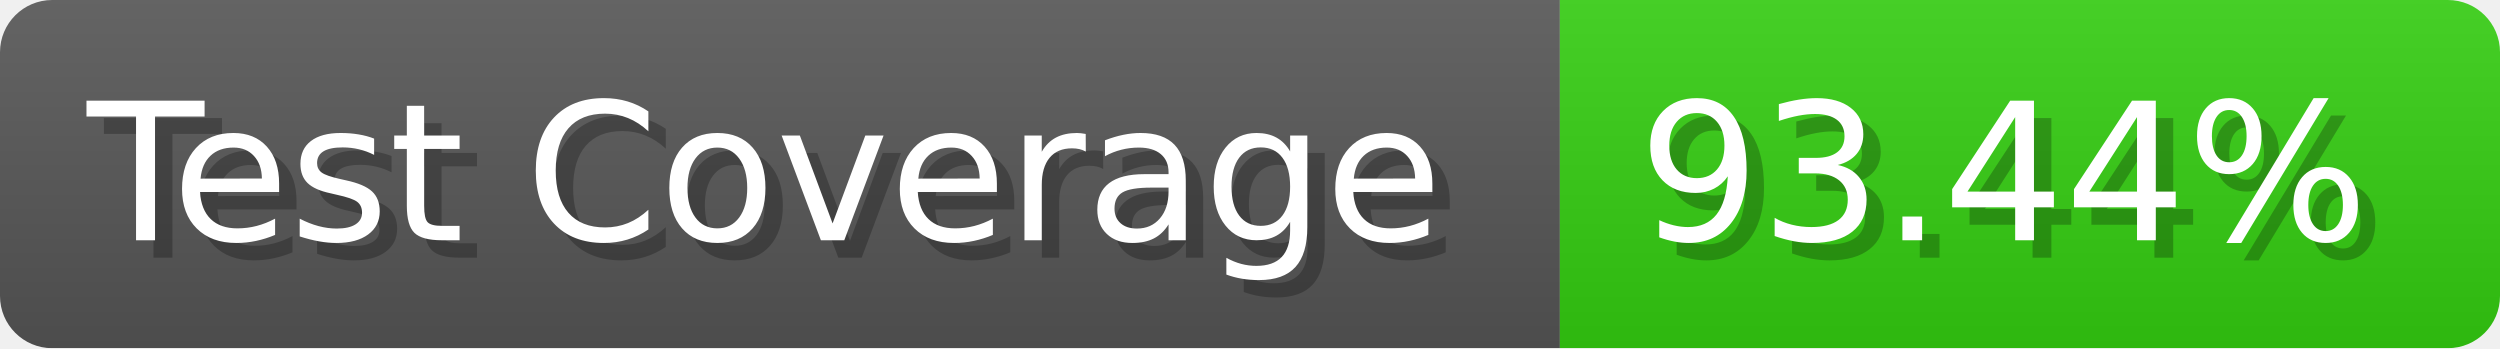
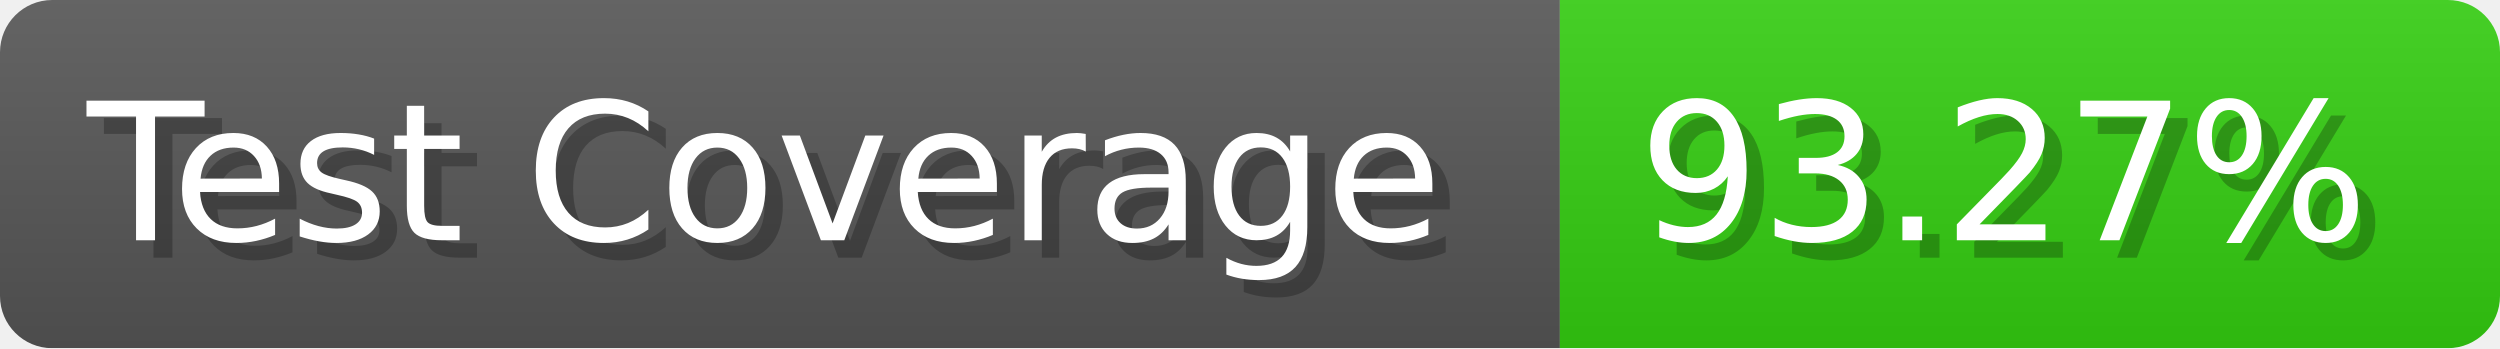
- <svg xmlns="http://www.w3.org/2000/svg" width="143.6" height="20" viewBox="0 0 1436 200" role="img" aria-label="Test Coverage: 93.44%">
+ <svg xmlns="http://www.w3.org/2000/svg" width="143.6" height="20" viewBox="0 0 1436 200" role="img" aria-label="Test Coverage: 93.27%">
  <linearGradient id="a" x2="0" y2="100%">
    <stop offset="0" stop-opacity=".1" stop-color="#EEE" />
    <stop offset="1" stop-opacity=".1" />
  </linearGradient>
  <mask id="m">
    <rect width="1436" height="200" rx="30" fill="#FFF" />
  </mask>
  <g mask="url(#m)">
    <rect width="896" height="200" fill="#555" />
    <rect width="540" height="200" fill="#3C1" x="896" />
    <rect width="1436" height="200" fill="url(#a)" />
  </g>
  <g aria-hidden="true" fill="#fff" text-anchor="start" font-family="Verdana,DejaVu Sans,sans-serif" font-size="110">
    <text x="60" y="148" textLength="796" fill="#000" opacity="0.25">Test Coverage</text>
    <text x="50" y="138" textLength="796">Test Coverage</text>
-     <text x="951" y="148" textLength="440" fill="#000" opacity="0.25">93.44%</text>
-     <text x="941" y="138" textLength="440">93.44%</text>
+     <text x="951" y="148" textLength="440" fill="#000" opacity="0.25">93.27%</text>
+     <text x="941" y="138" textLength="440">93.27%</text>
  </g>
</svg>
